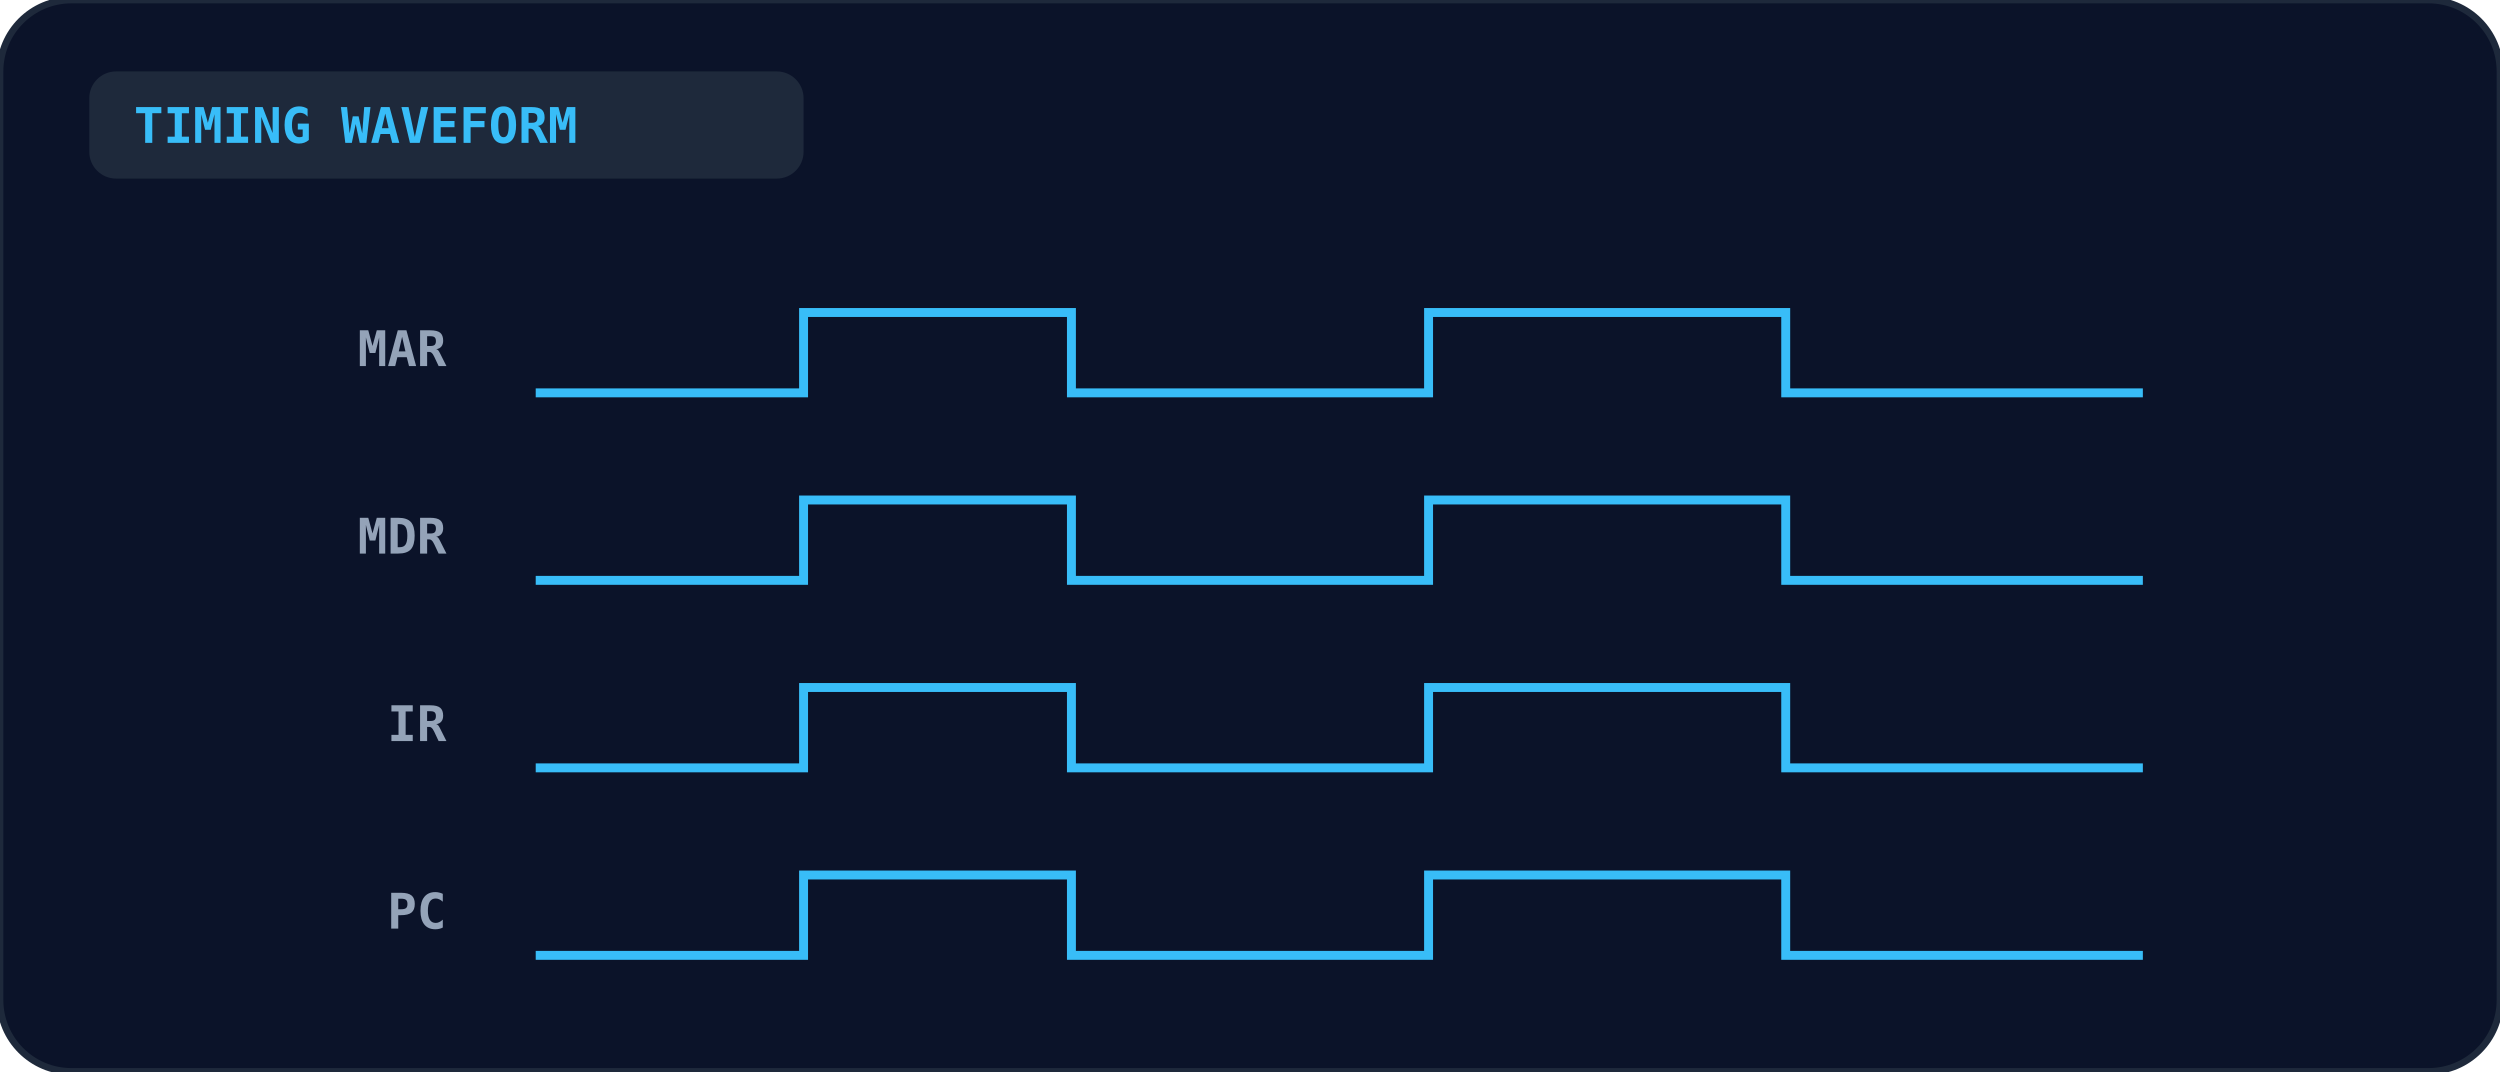
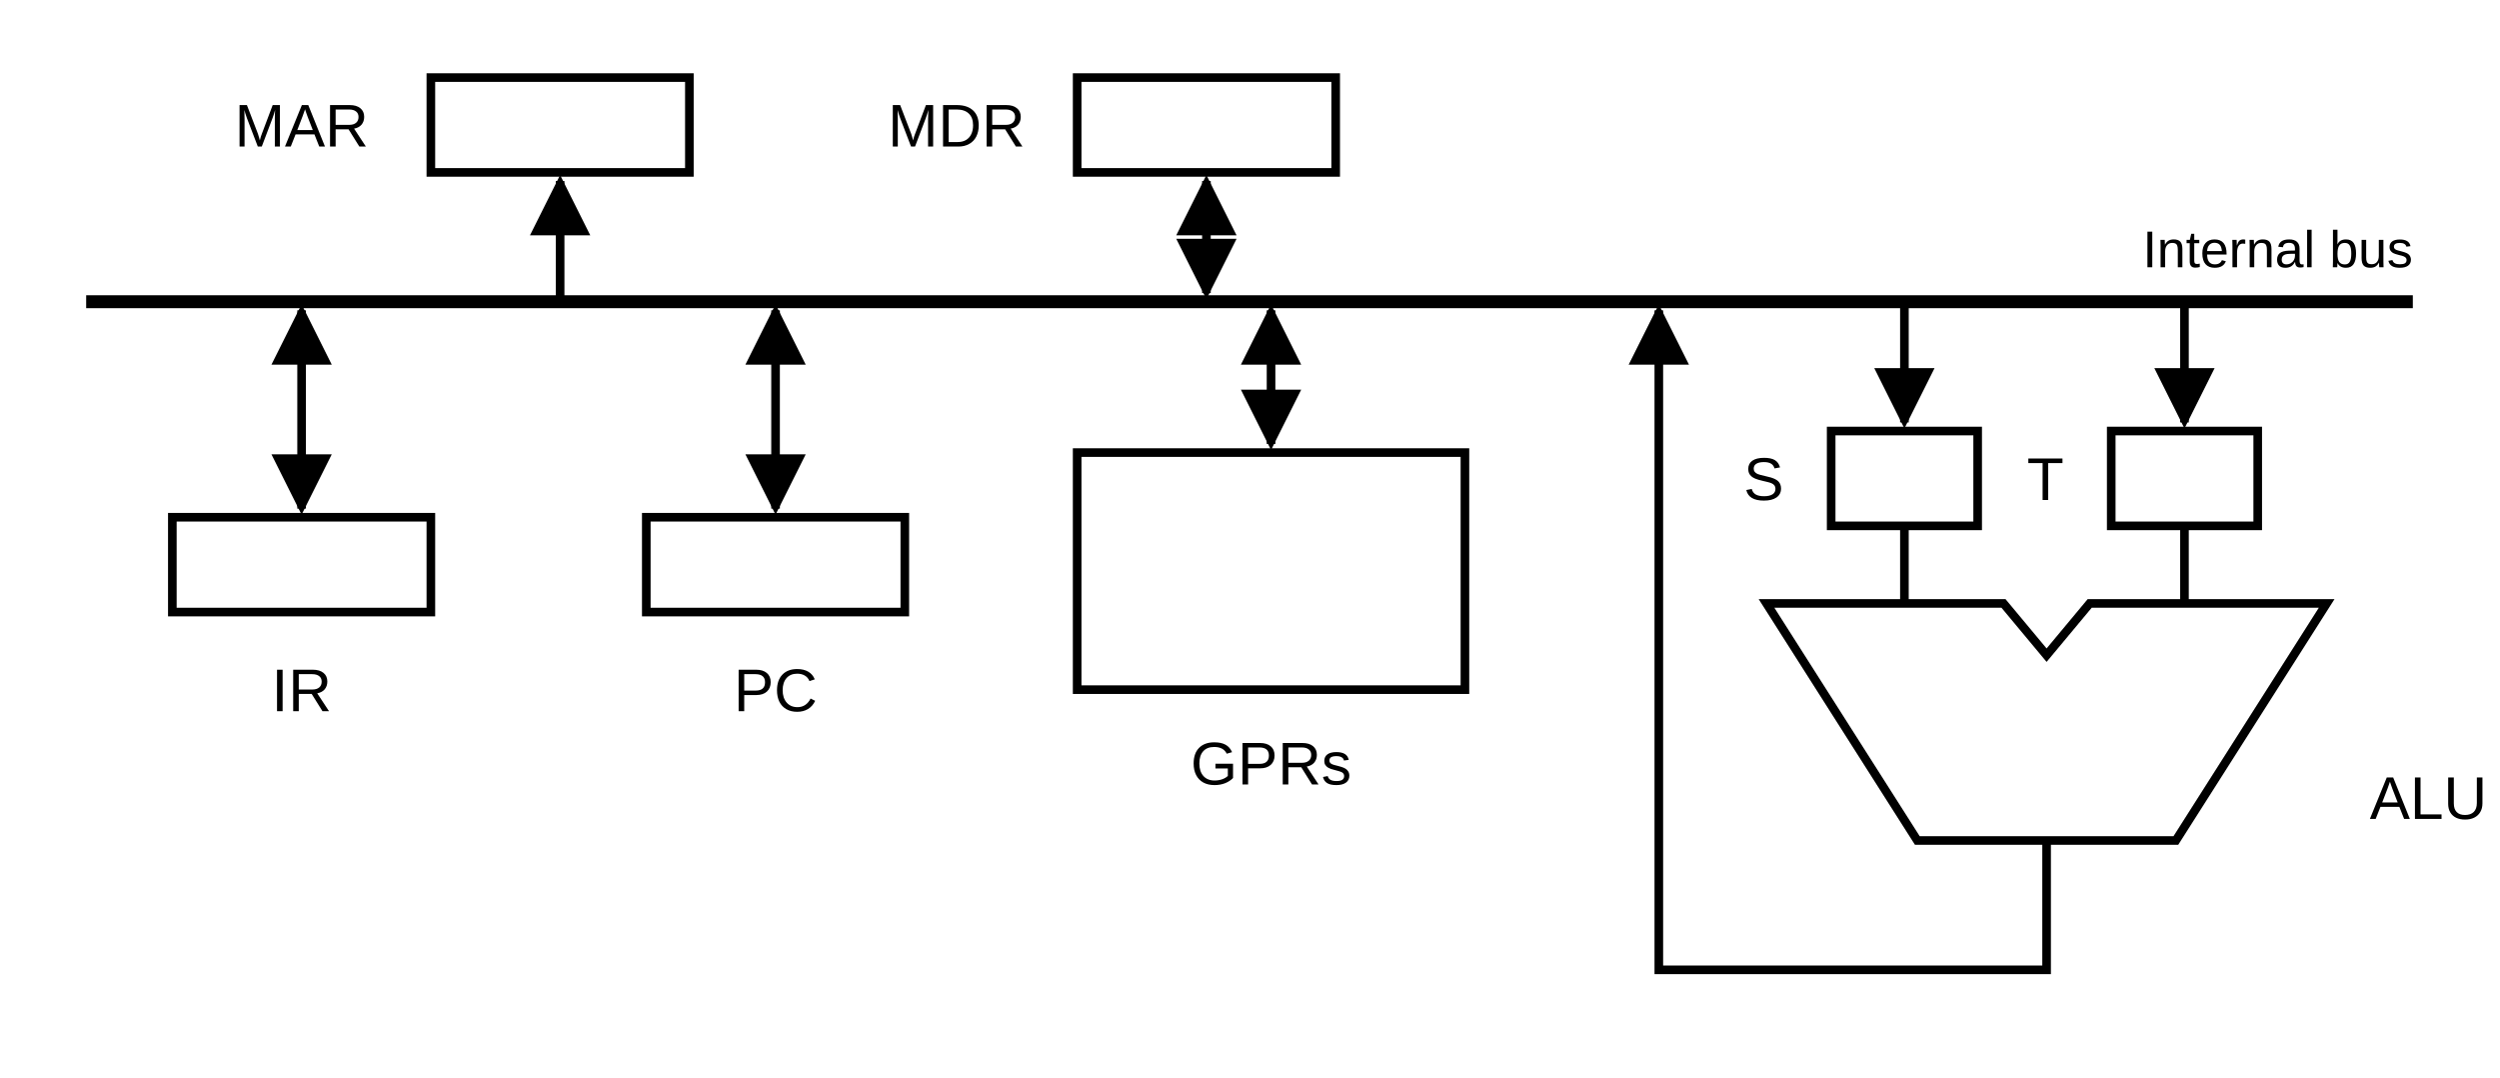
- <svg xmlns="http://www.w3.org/2000/svg" viewBox="0 0 560 240" width="100%" height="100%">
-   <rect width="100%" height="100%" rx="16" fill="#0b1329" stroke="#1e293b" stroke-width="1.5" />
-   <rect x="20" y="16" width="160" height="24" rx="6" fill="#1e293b" />
-   <text x="30" y="32" fill="#38bdf8" font-size="11" font-weight="bold" font-family="monospace">TIMING WAVEFORM</text>
-   <text x="100" y="82" text-anchor="end" fill="#94a3b8" font-size="11" font-weight="bold" font-family="monospace">MAR</text>
-   <path d="M 120 88 L 180 88 L 180 70 L 240 70 L 240 88 L 320 88 L 320 70 L 400 70 L 400 88 L 480 88" fill="none" stroke="#38bdf8" stroke-width="2" />
-   <text x="100" y="124" text-anchor="end" fill="#94a3b8" font-size="11" font-weight="bold" font-family="monospace">MDR</text>
-   <path d="M 120 130 L 180 130 L 180 112 L 240 112 L 240 130 L 320 130 L 320 112 L 400 112 L 400 130 L 480 130" fill="none" stroke="#38bdf8" stroke-width="2" />
-   <text x="100" y="166" text-anchor="end" fill="#94a3b8" font-size="11" font-weight="bold" font-family="monospace">IR</text>
-   <path d="M 120 172 L 180 172 L 180 154 L 240 154 L 240 172 L 320 172 L 320 154 L 400 154 L 400 172 L 480 172" fill="none" stroke="#38bdf8" stroke-width="2" />
-   <text x="100" y="208" text-anchor="end" fill="#94a3b8" font-size="11" font-weight="bold" font-family="monospace">PC</text>
-   <path d="M 120 214 L 180 214 L 180 196 L 240 196 L 240 214 L 320 214 L 320 196 L 400 196 L 400 214 L 480 214" fill="none" stroke="#38bdf8" stroke-width="2" />
+ <svg xmlns="http://www.w3.org/2000/svg" viewBox="0 0 580 250" fill="none" stroke="currentColor" stroke-width="2" font-family="Arial, Helvetica, sans-serif" font-size="14">
+   <defs>
+     <marker id="ah7980" viewBox="0 0 10 10" refX="9" refY="5" markerWidth="7" markerHeight="7" orient="auto-start-reverse">
+       <path d="M0 0 L10 5 L0 10 z" fill="currentColor" stroke="none" />
+     </marker>
+   </defs>
+   <line x1="20" y1="70" x2="560" y2="70" stroke-width="3" />
+   <text x="560" y="62" text-anchor="end" fill="currentColor" stroke="none" font-size="12">Internal bus</text>
+   <rect x="100" y="18" width="60" height="22" />
+   <text x="70" y="34" text-anchor="middle" fill="currentColor" stroke="none">MAR</text>
+   <line x1="130" y1="70" x2="130" y2="42" marker-end="url(#ah7980)" />
+   <rect x="250" y="18" width="60" height="22" />
+   <text x="222" y="34" text-anchor="middle" fill="currentColor" stroke="none">MDR</text>
+   <line x1="280" y1="68" x2="280" y2="42" marker-start="url(#ah7980)" marker-end="url(#ah7980)" />
+   <rect x="40" y="120" width="60" height="22" />
+   <text x="70" y="165" text-anchor="middle" fill="currentColor" stroke="none">IR</text>
+   <line x1="70" y1="72" x2="70" y2="118" marker-start="url(#ah7980)" marker-end="url(#ah7980)" />
+   <rect x="150" y="120" width="60" height="22" />
+   <text x="180" y="165" text-anchor="middle" fill="currentColor" stroke="none">PC</text>
+   <line x1="180" y1="72" x2="180" y2="118" marker-start="url(#ah7980)" marker-end="url(#ah7980)" />
+   <rect x="250" y="105" width="90" height="55" />
+   <text x="295" y="182" text-anchor="middle" fill="currentColor" stroke="none">GPRs</text>
+   <line x1="295" y1="72" x2="295" y2="103" marker-start="url(#ah7980)" marker-end="url(#ah7980)" />
+   <rect x="425" y="100" width="34" height="22" />
+   <text x="414" y="116" text-anchor="end" fill="currentColor" stroke="none">S</text>
+   <line x1="442" y1="70" x2="442" y2="98" marker-end="url(#ah7980)" />
+   <rect x="490" y="100" width="34" height="22" />
+   <text x="479" y="116" text-anchor="end" fill="currentColor" stroke="none">T</text>
+   <line x1="507" y1="70" x2="507" y2="98" marker-end="url(#ah7980)" />
+   <line x1="442" y1="122" x2="442" y2="140" />
+   <line x1="507" y1="122" x2="507" y2="140" />
+   <path d="M410 140 L465 140 L475 152 L485 140 L540 140 L505 195 L445 195 Z" />
+   <text x="550" y="190" fill="currentColor" stroke="none">ALU</text>
+   <path d="M475 195 L475 225 L385 225 L385 72" marker-end="url(#ah7980)" />
</svg>
